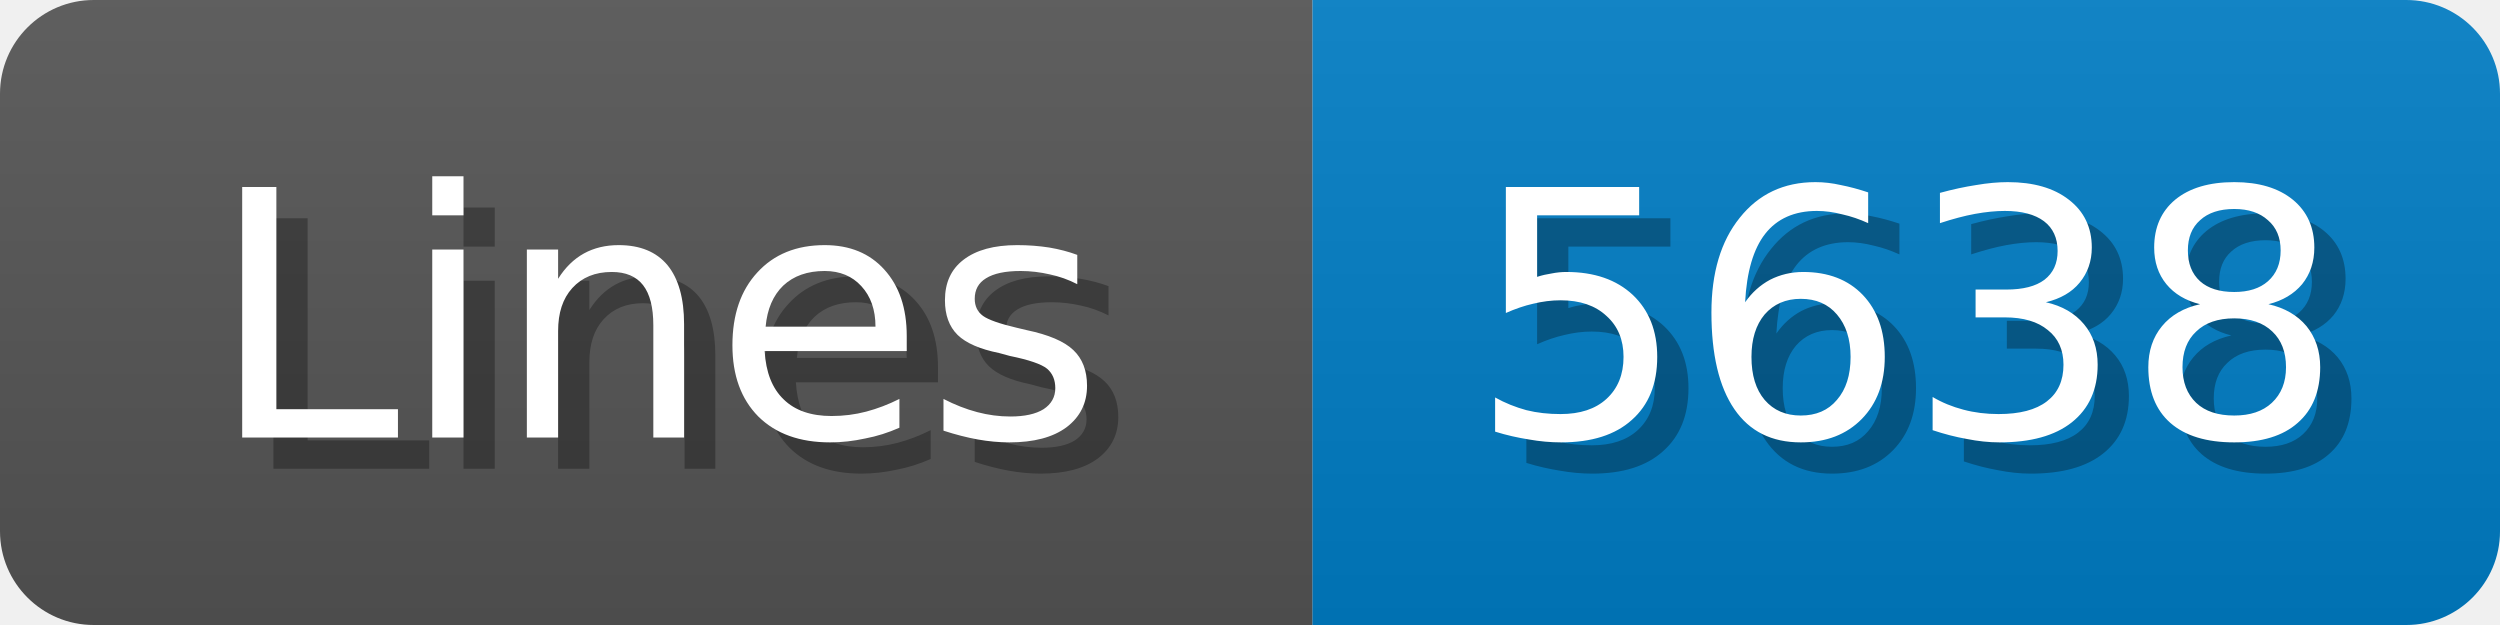
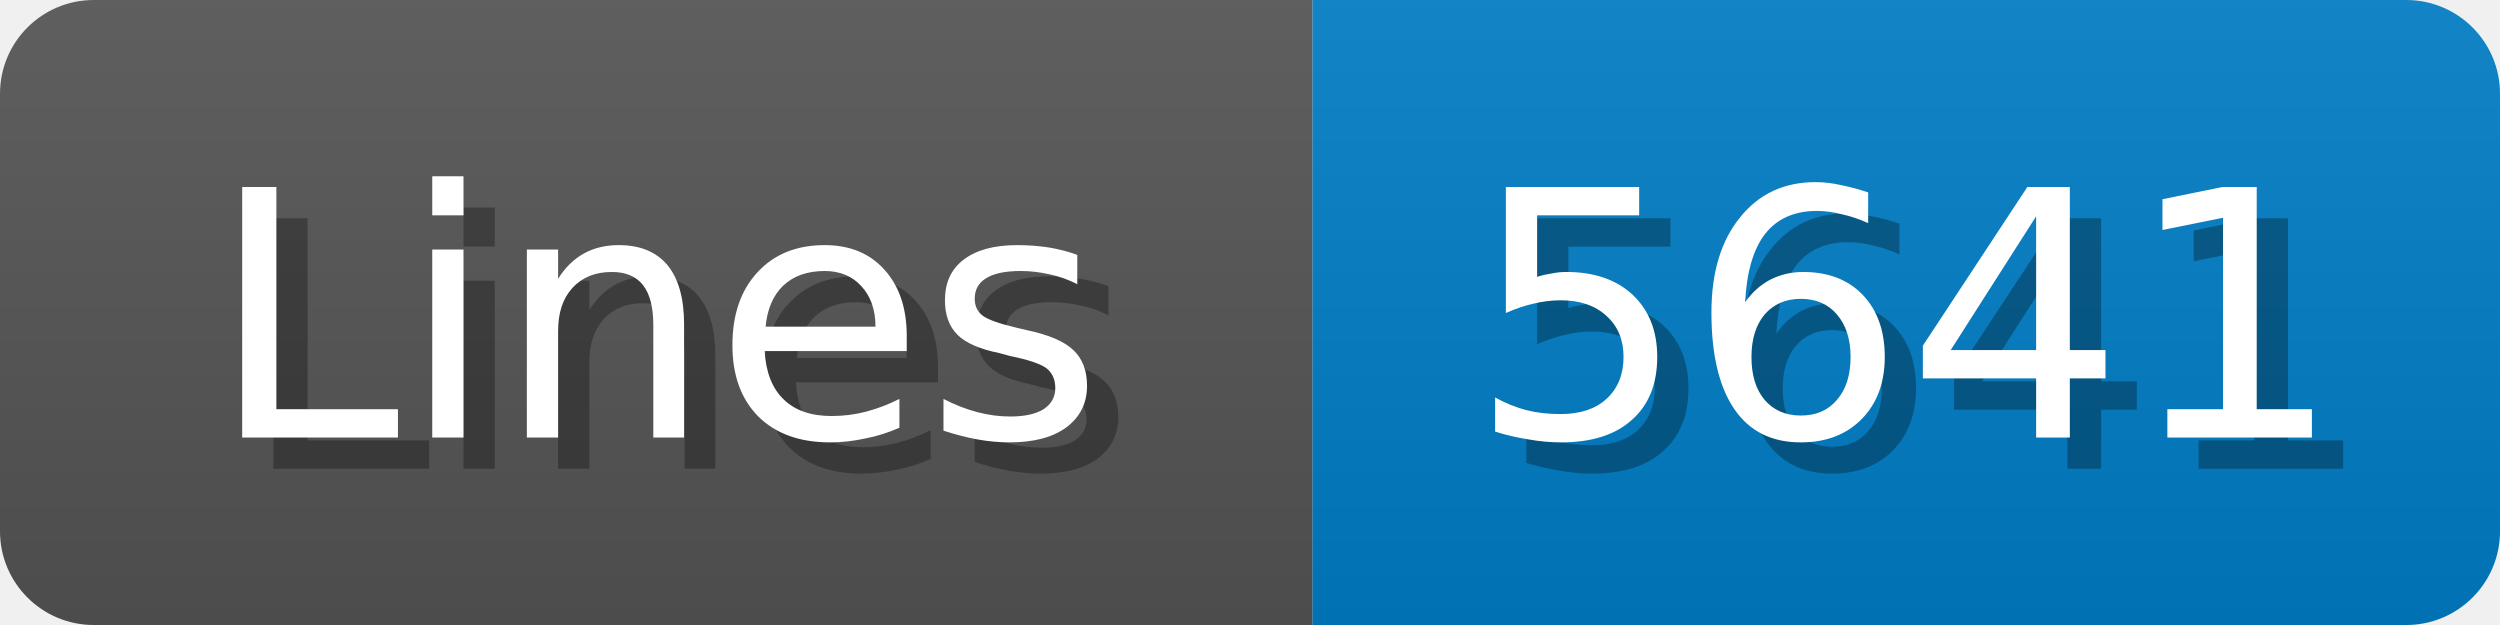
<svg xmlns="http://www.w3.org/2000/svg" width="80" height="20">
  <linearGradient id="b" x2="0" y2="100%">
    <stop offset="0" stop-color="#bbb" stop-opacity=".1" />
    <stop offset="1" stop-opacity=".1" />
  </linearGradient>
  <mask id="anybadge_1">
    <rect width="80" height="20" rx="3" fill="#fff" />
  </mask>
  <g mask="url(#anybadge_1)">
    <path fill="#555" d="M0 0h42v20H0z" />
    <path fill="#007ec6" d="M42 0h38v20H42z" />
    <path fill="url(#b)" d="M0 0h80v20H0z" />
  </g>
  <g fill="#fff" text-anchor="middle" font-family="DejaVu Sans,Verdana,Geneva,sans-serif" font-size="11">
    <text x="22.0" y="15" fill="#010101" fill-opacity=".3">Lines</text>
    <text x="21.0" y="14">Lines</text>
  </g>
  <g fill="#fff" text-anchor="middle" font-family="DejaVu Sans,Verdana,Geneva,sans-serif" font-size="11">
-     <text x="62.0" y="15" fill="#010101" fill-opacity=".3">5638</text>
-     <text x="61.0" y="14">5638</text>
+     <text x="62.0" y="15" fill="#010101" fill-opacity=".3">5641</text>
+     <text x="61.0" y="14">5641</text>
  </g>
</svg>
